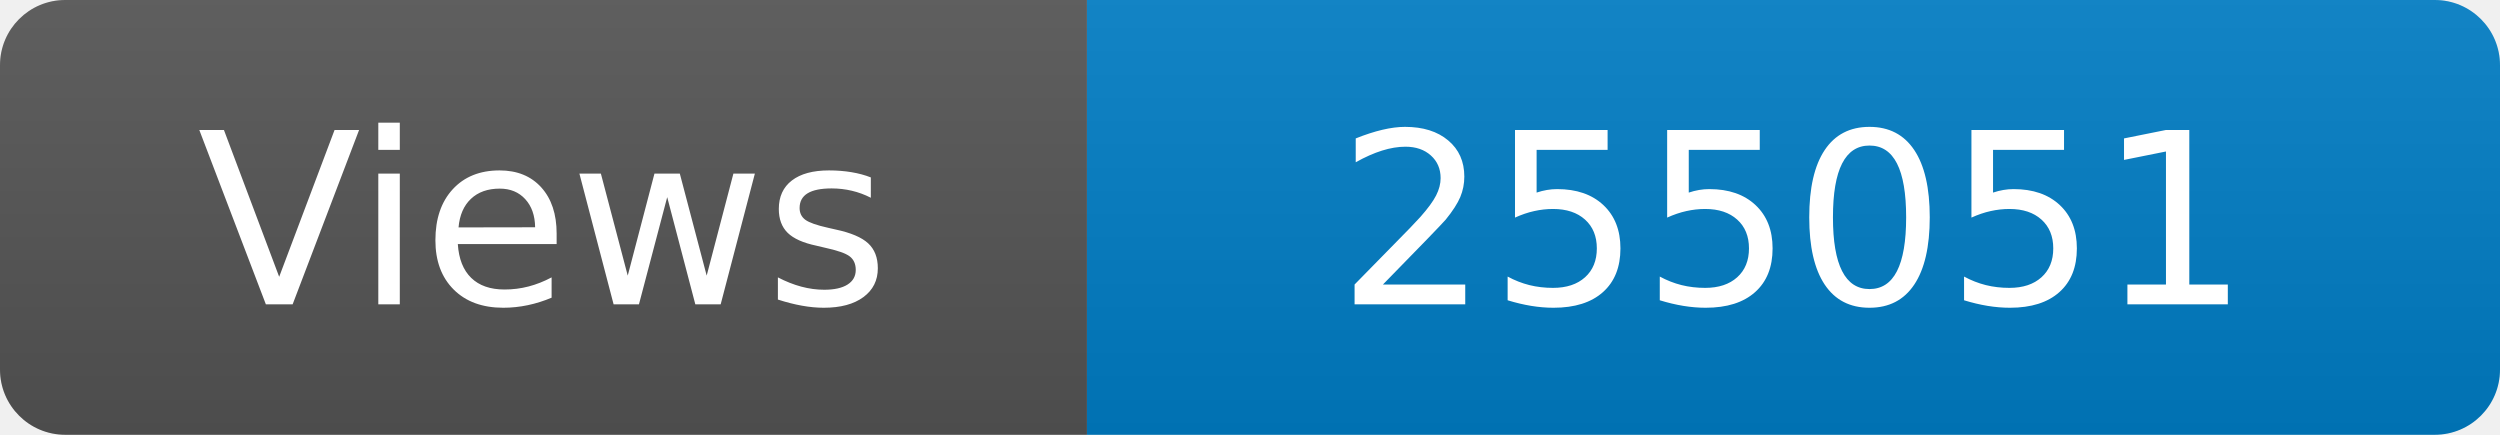
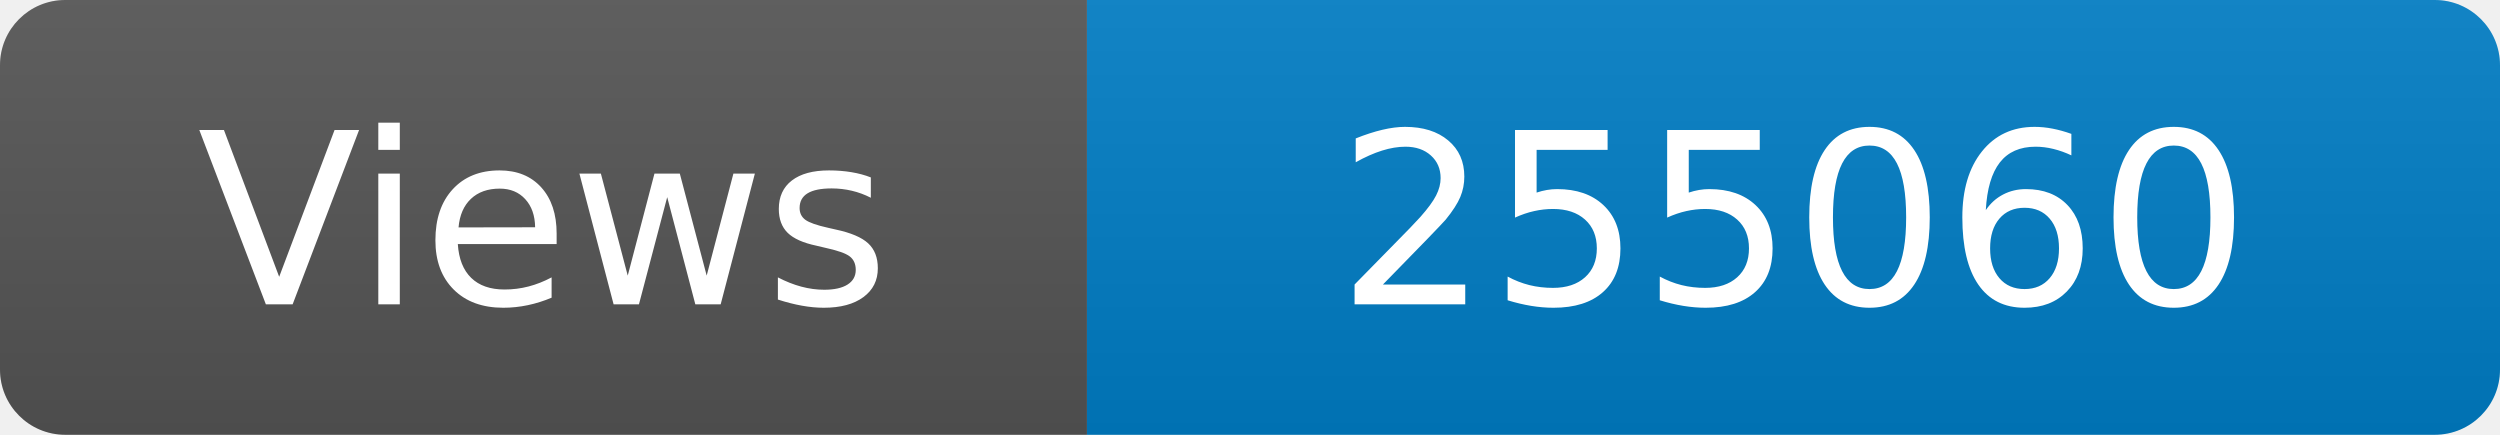
<svg xmlns="http://www.w3.org/2000/svg" width="115" height="20" role="img" aria-label="Maintained?: yes">
  <linearGradient id="s" x2="0" y2="100%">
    <stop offset="0" stop-color="#bbb" stop-opacity=".1" />
    <stop offset="1" stop-opacity=".1" />
  </linearGradient>
  <clipPath id="r">
    <rect width="115" height="20" rx="3" fill="#fff" />
  </clipPath>
  <g clip-path="url(#r)">
    <rect width="50" height="20" fill="#555" />
    <rect x="50" width="160" height="20" fill="#007ec6" />
    <rect width="115" height="20" fill="url(#s)" />
  </g>
  <g fill="#fff" text-anchor="middle" font-family="Verdana,Geneva,DejaVu Sans,sans-serif" font-size="110">
    <text x="250" y="140" transform="scale(.1)" fill="#fff">Views</text>
-     <text x="825" y="140" transform="scale(.1)" fill="#fff">255051</text>
+     <text x="825" y="140" transform="scale(.1)" fill="#fff">255060</text>
  </g>
</svg>
